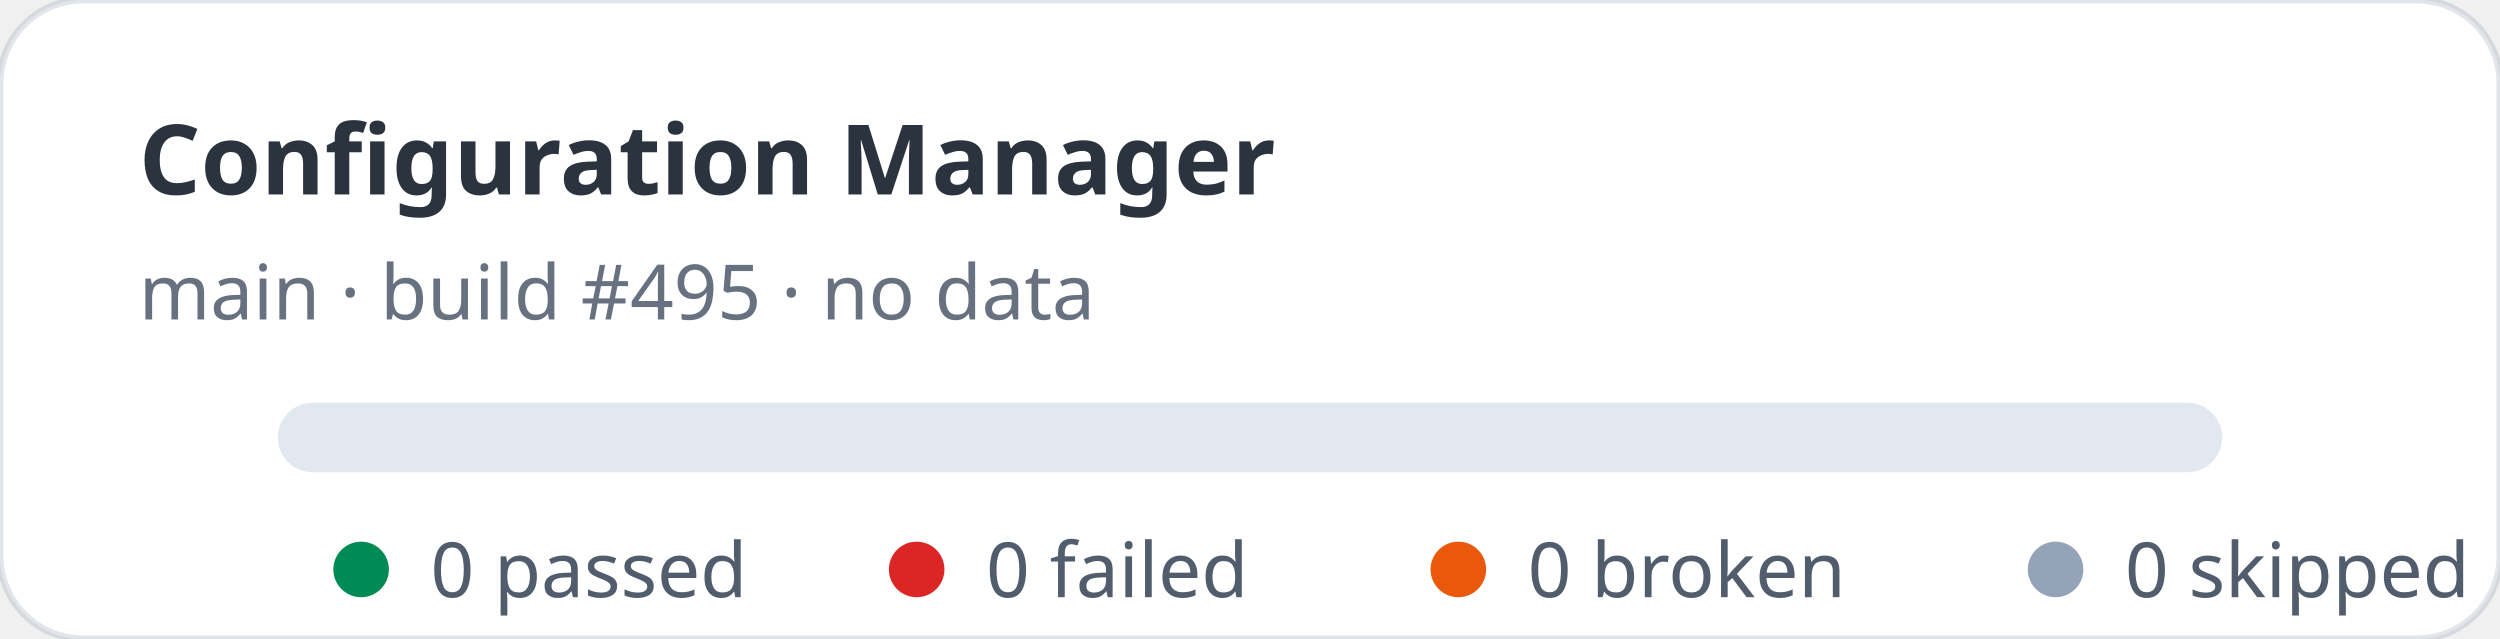
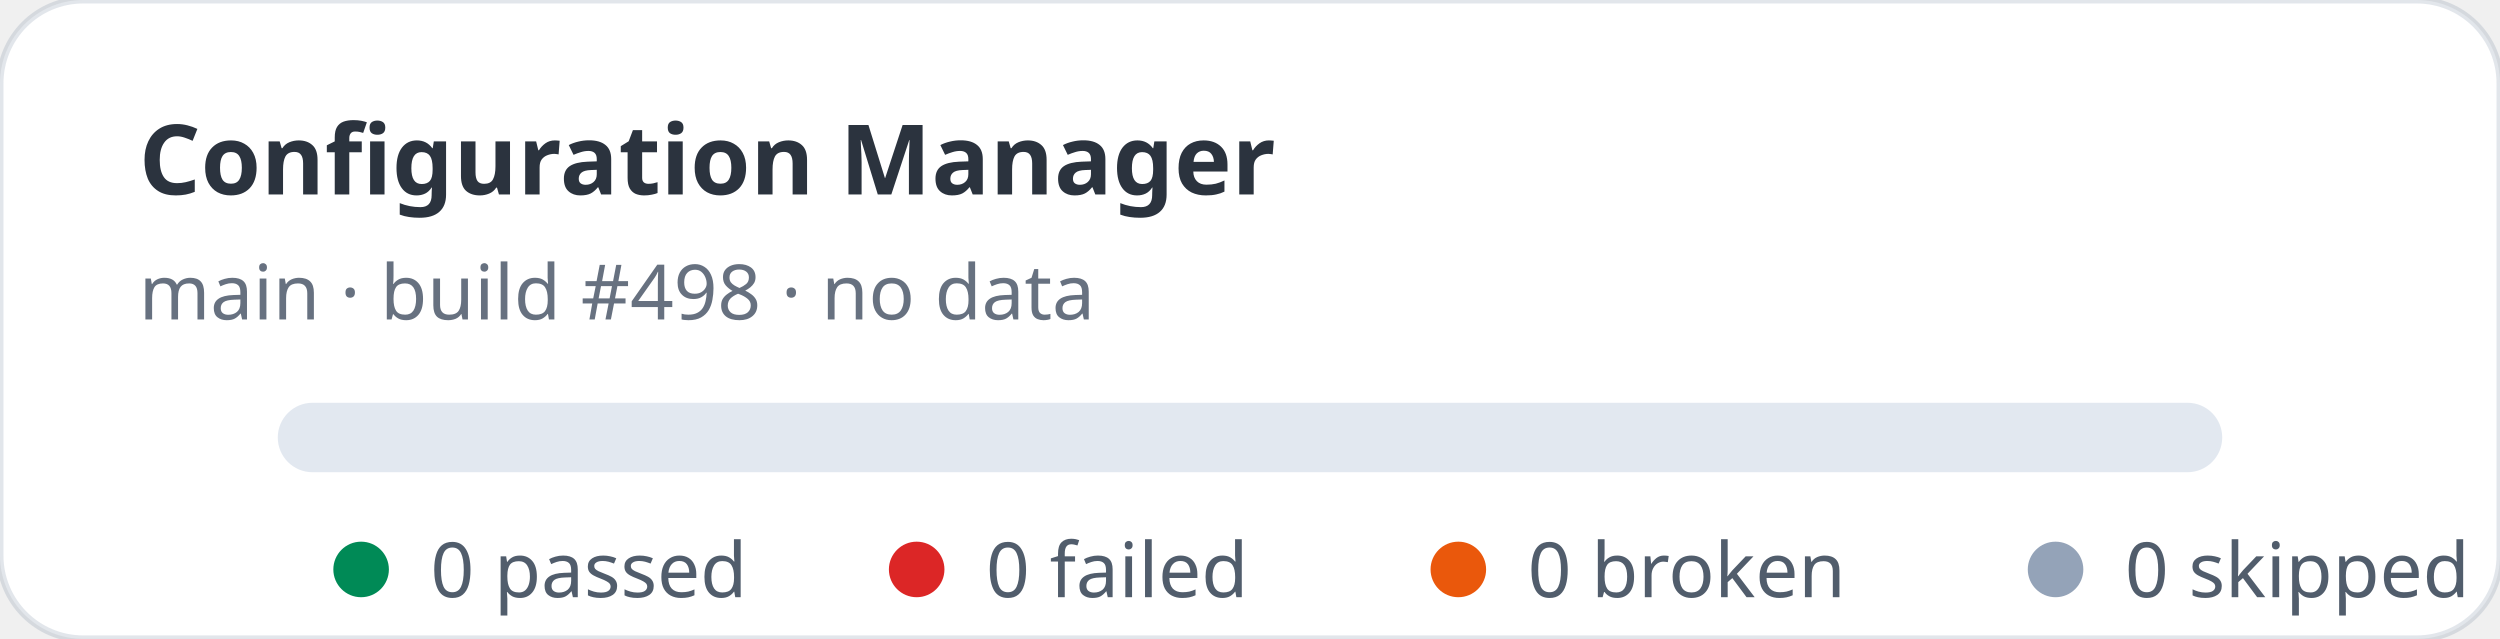
<svg xmlns="http://www.w3.org/2000/svg" width="360" height="92" viewBox="0 0 360 92" role="img" aria-label="Configuration Manager stats: 0 passed, 0 failed">
  <rect width="360" height="92" rx="12" fill="#ffffff" stroke="rgba(11,48,86,0.12)" />
  <text x="20" y="28" fill="rgba(1,10,24,0.83)" font-family="ui-sans-serif,system-ui,sans-serif" font-size="14" font-weight="700">Configuration Manager</text>
-   <text x="20" y="46" fill="rgba(2,19,44,0.6)" font-family="ui-sans-serif,system-ui,sans-serif" font-size="11">main · build #495 · no data</text>
+   <text x="20" y="46" fill="rgba(2,19,44,0.6)" font-family="ui-sans-serif,system-ui,sans-serif" font-size="11">main · build #498 · no data</text>
  <rect x="40" y="58" width="280" height="10" rx="5" fill="#e2e8f0" />
  <g font-family="ui-sans-serif,system-ui,sans-serif" font-size="11" fill="rgba(1,18,40,0.68)">
    <circle cx="52" cy="82" r="4" fill="#008a56" />
    <text x="62" y="86">0 passed</text>
    <circle cx="132" cy="82" r="4" fill="#dc2626" />
    <text x="142" y="86">0 failed</text>
    <circle cx="210" cy="82" r="4" fill="#ea580c" />
    <text x="220" y="86">0 broken</text>
    <circle cx="296" cy="82" r="4" fill="#94a3b8" />
    <text x="306" y="86">0 skipped</text>
  </g>
</svg>
